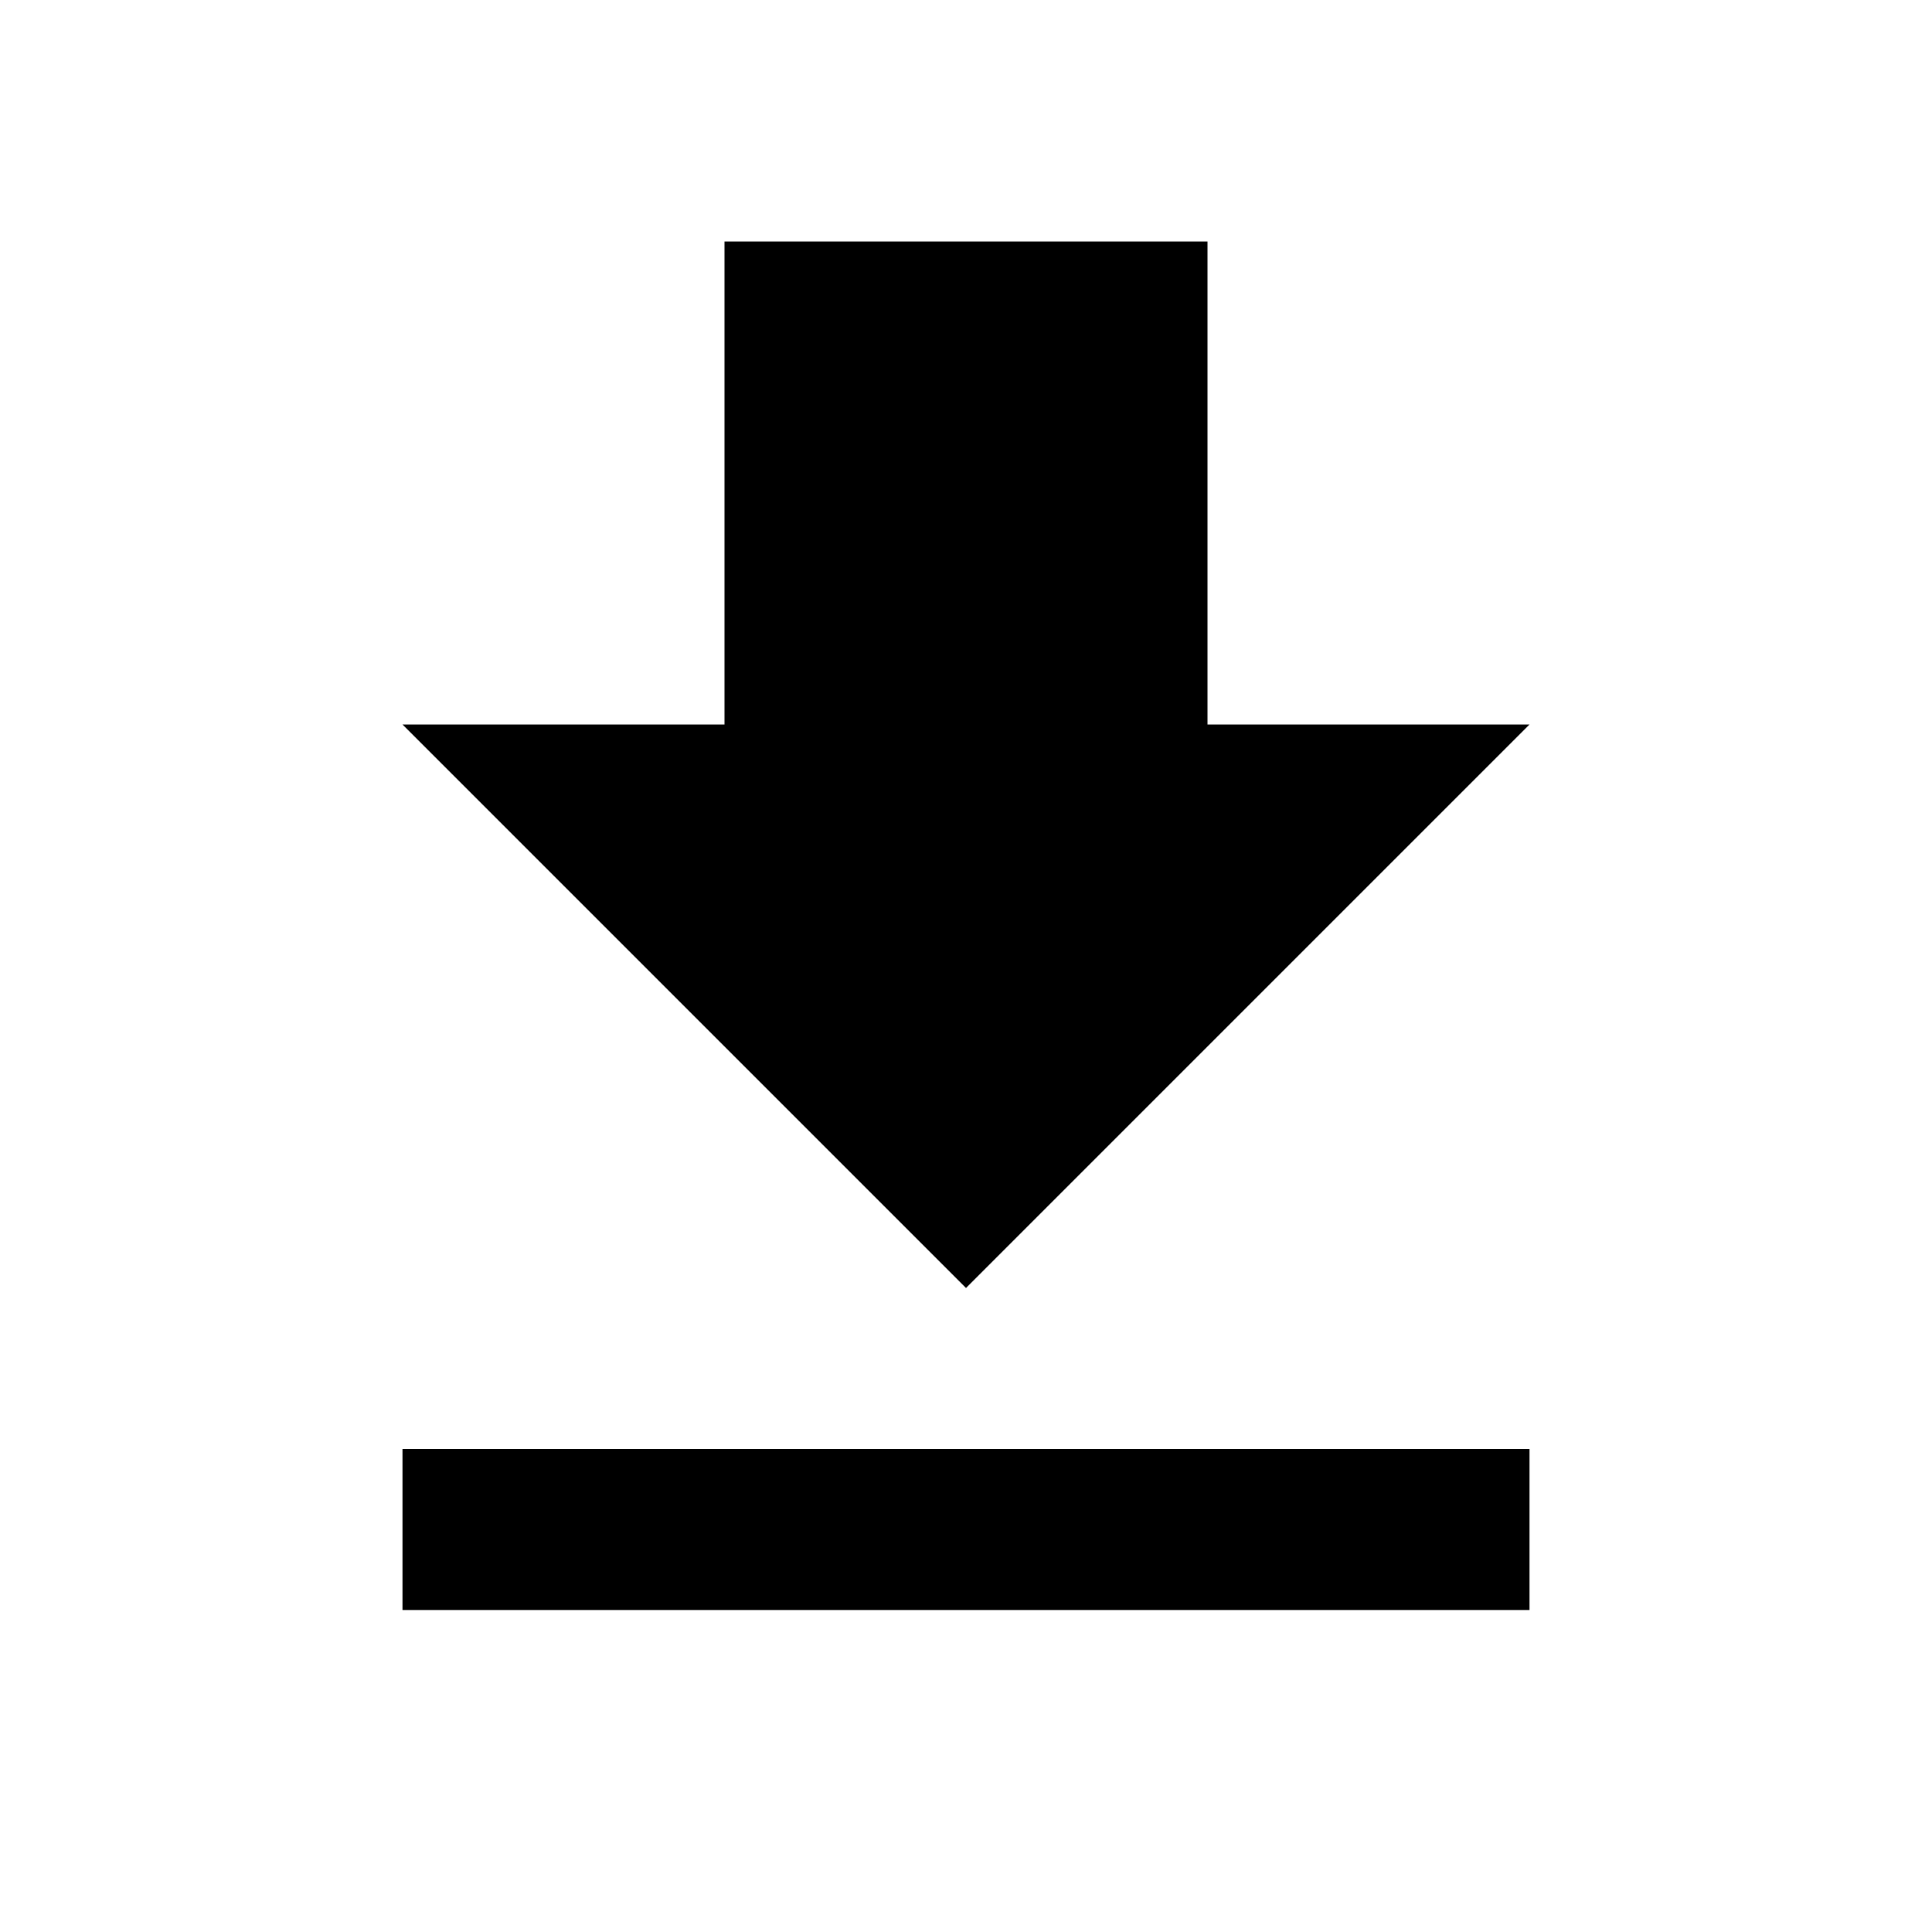
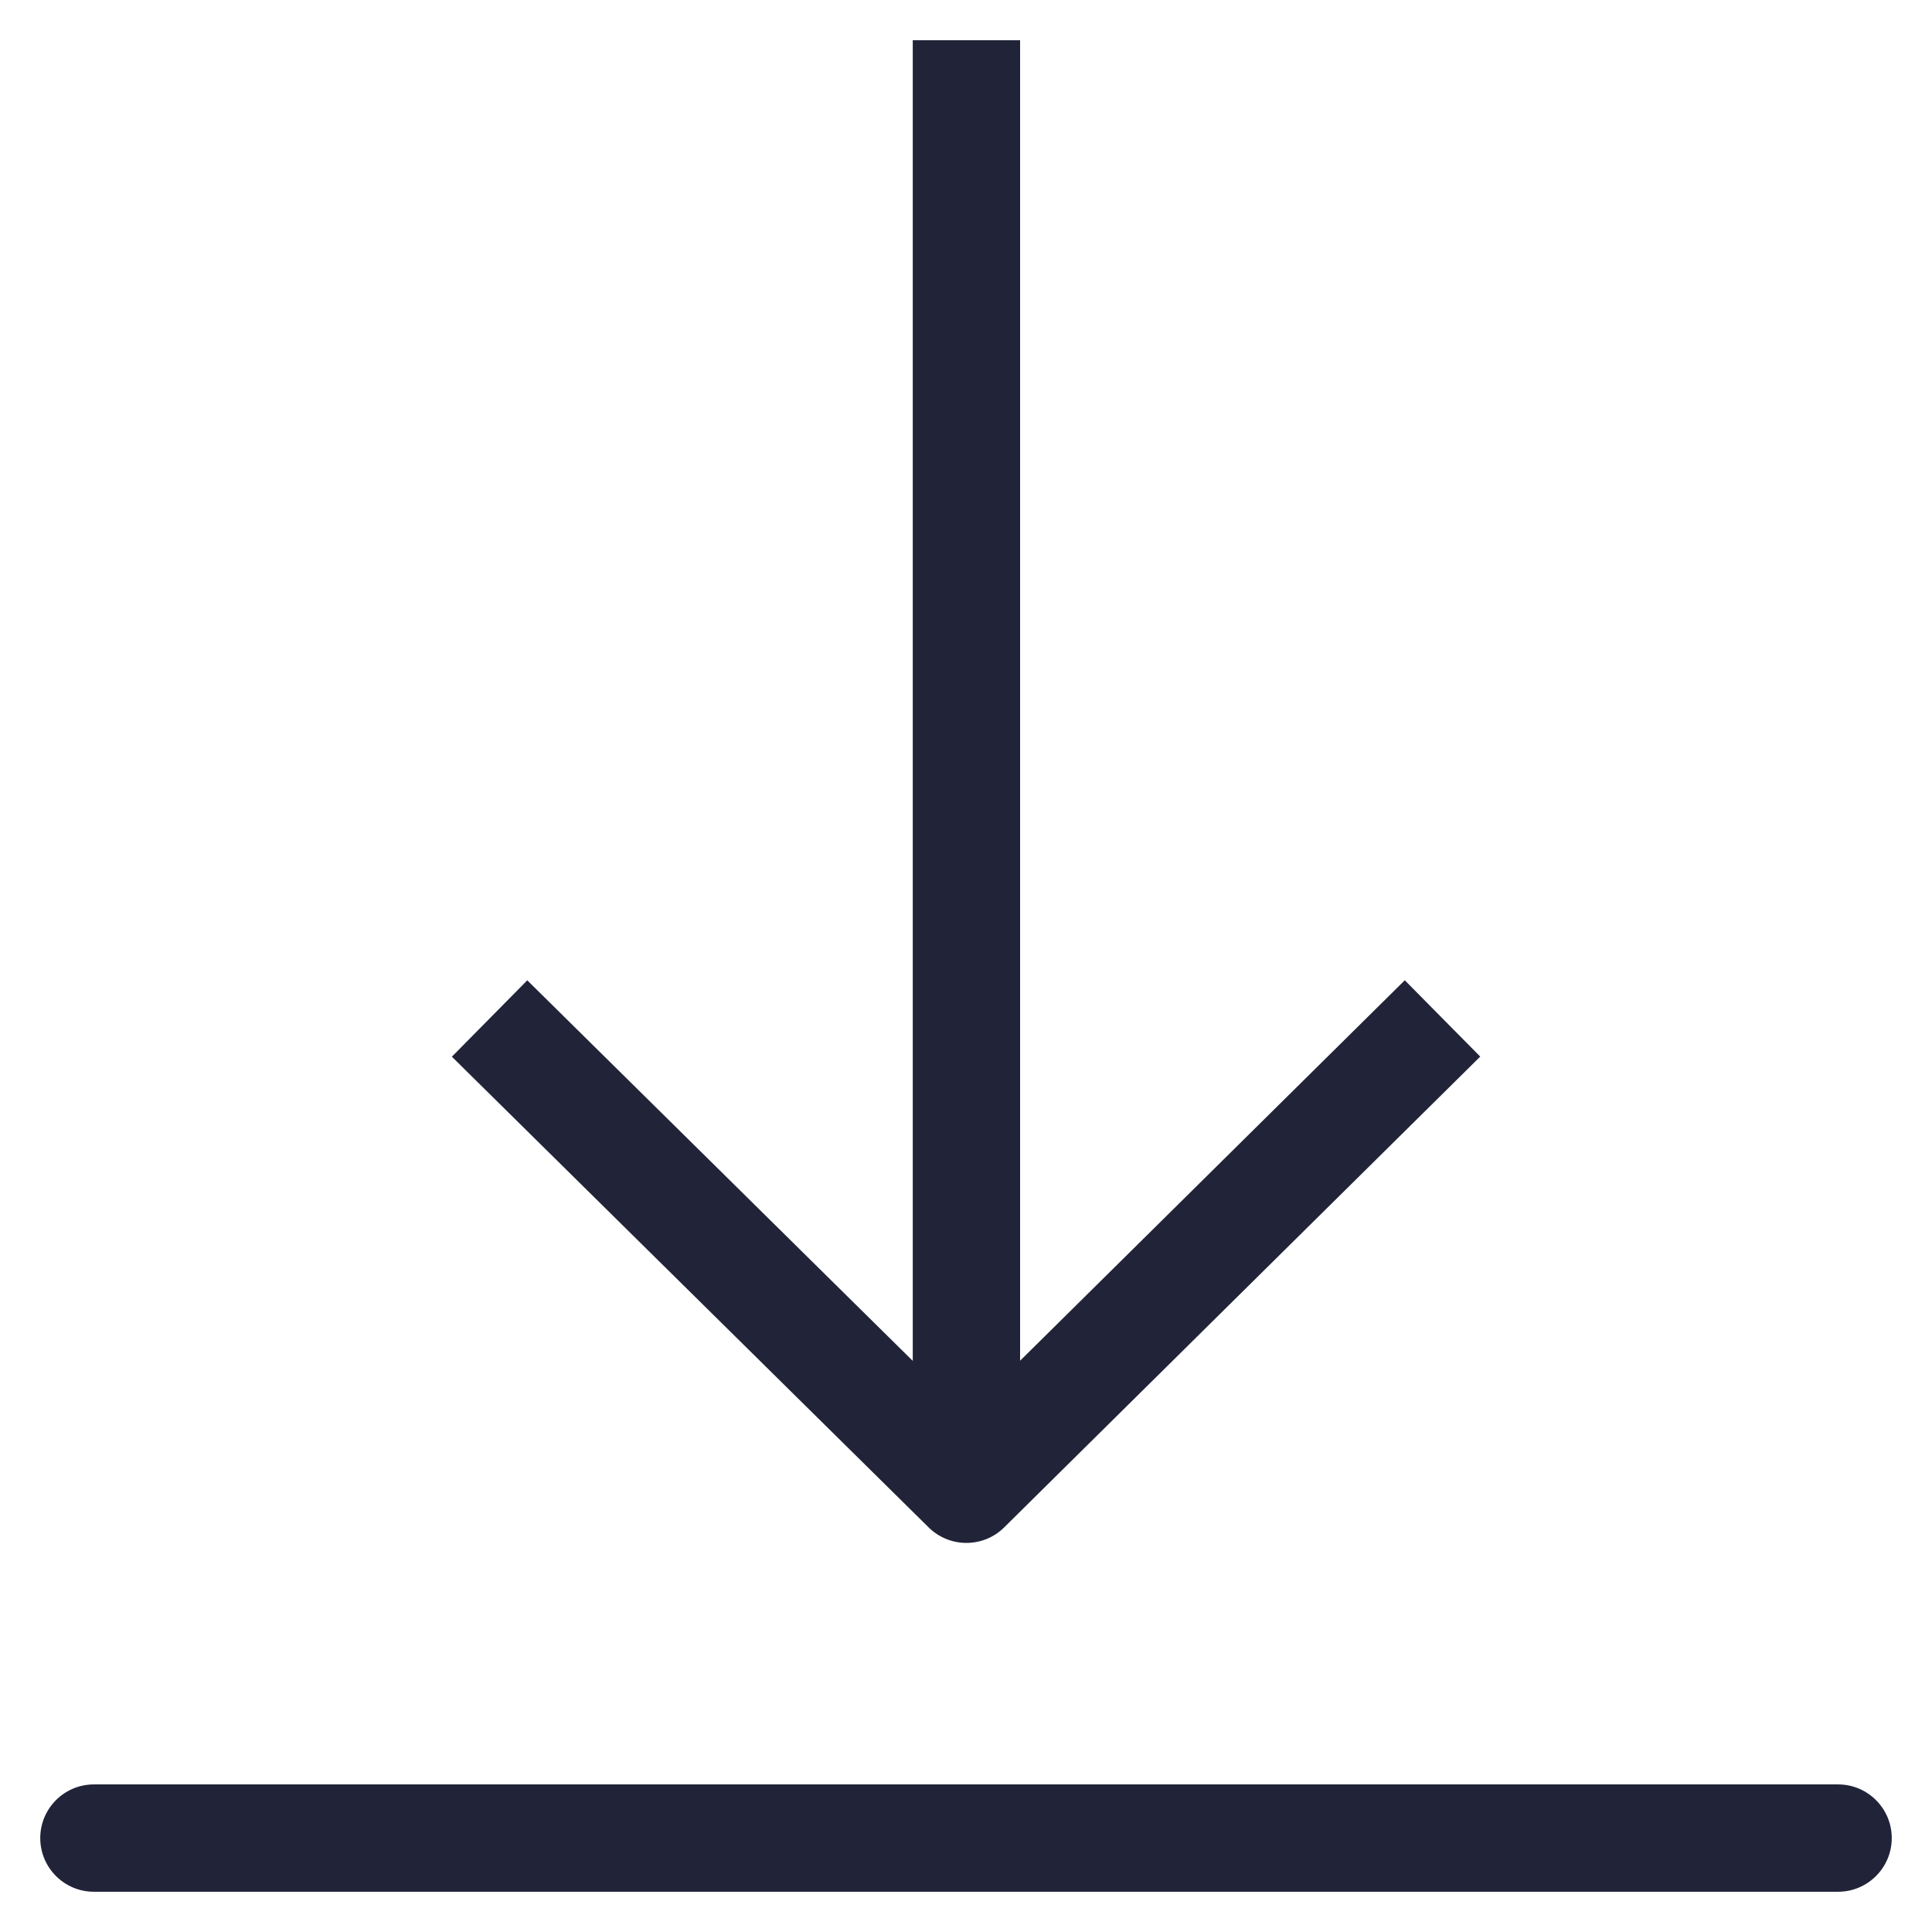
- <svg xmlns="http://www.w3.org/2000/svg" width="24" height="24" viewBox="0 0 24 24">
-   <path d="M5 20h14v-2H5m14-9h-4V3H9v6H5l7 7 7-7Z" />
+ <svg xmlns="http://www.w3.org/2000/svg" width="24" height="24" fill="none" viewBox="0 0 36 36">
+   <path fill="#212338" fill-rule="evenodd" d="M.75 34.25c0-.552.448-1 1-1h32.5c.552 0 1 .448 1 1s-.448 1-1 1H1.75c-.552 0-1-.448-1-1Zm26.832-14.562-8.871 8.773c-.389.385-1.016.385-1.406.001l-8.885-8.772 1.405-1.423 7.183 7.091V.75h2v24.605l7.168-7.089 1.406 1.422Z" clip-rule="evenodd" />
</svg>
